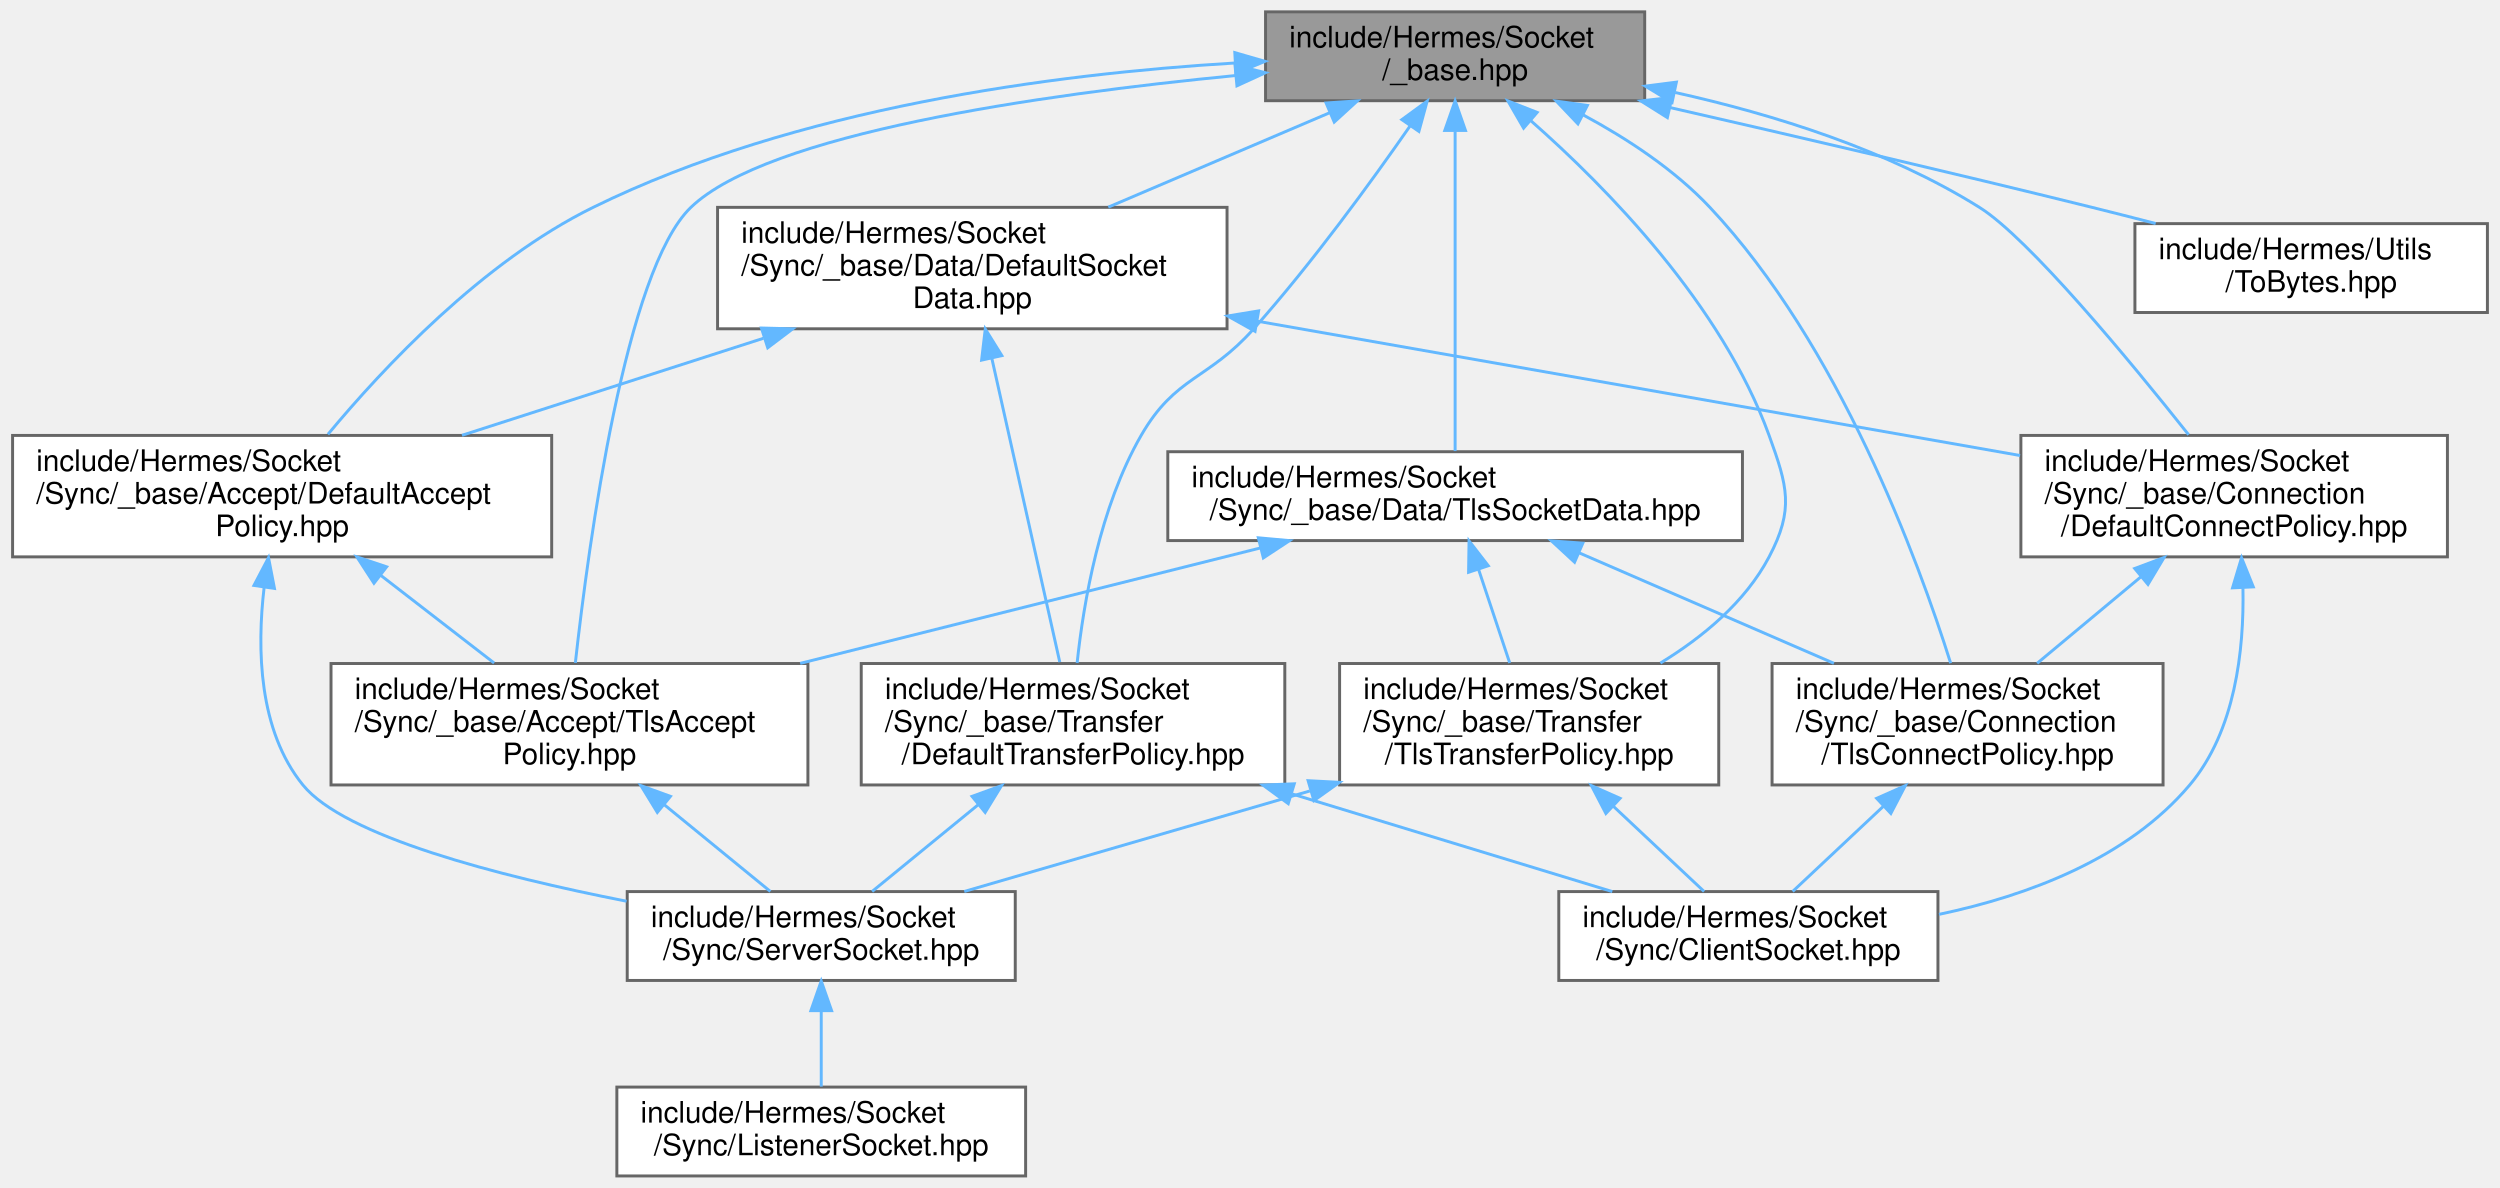
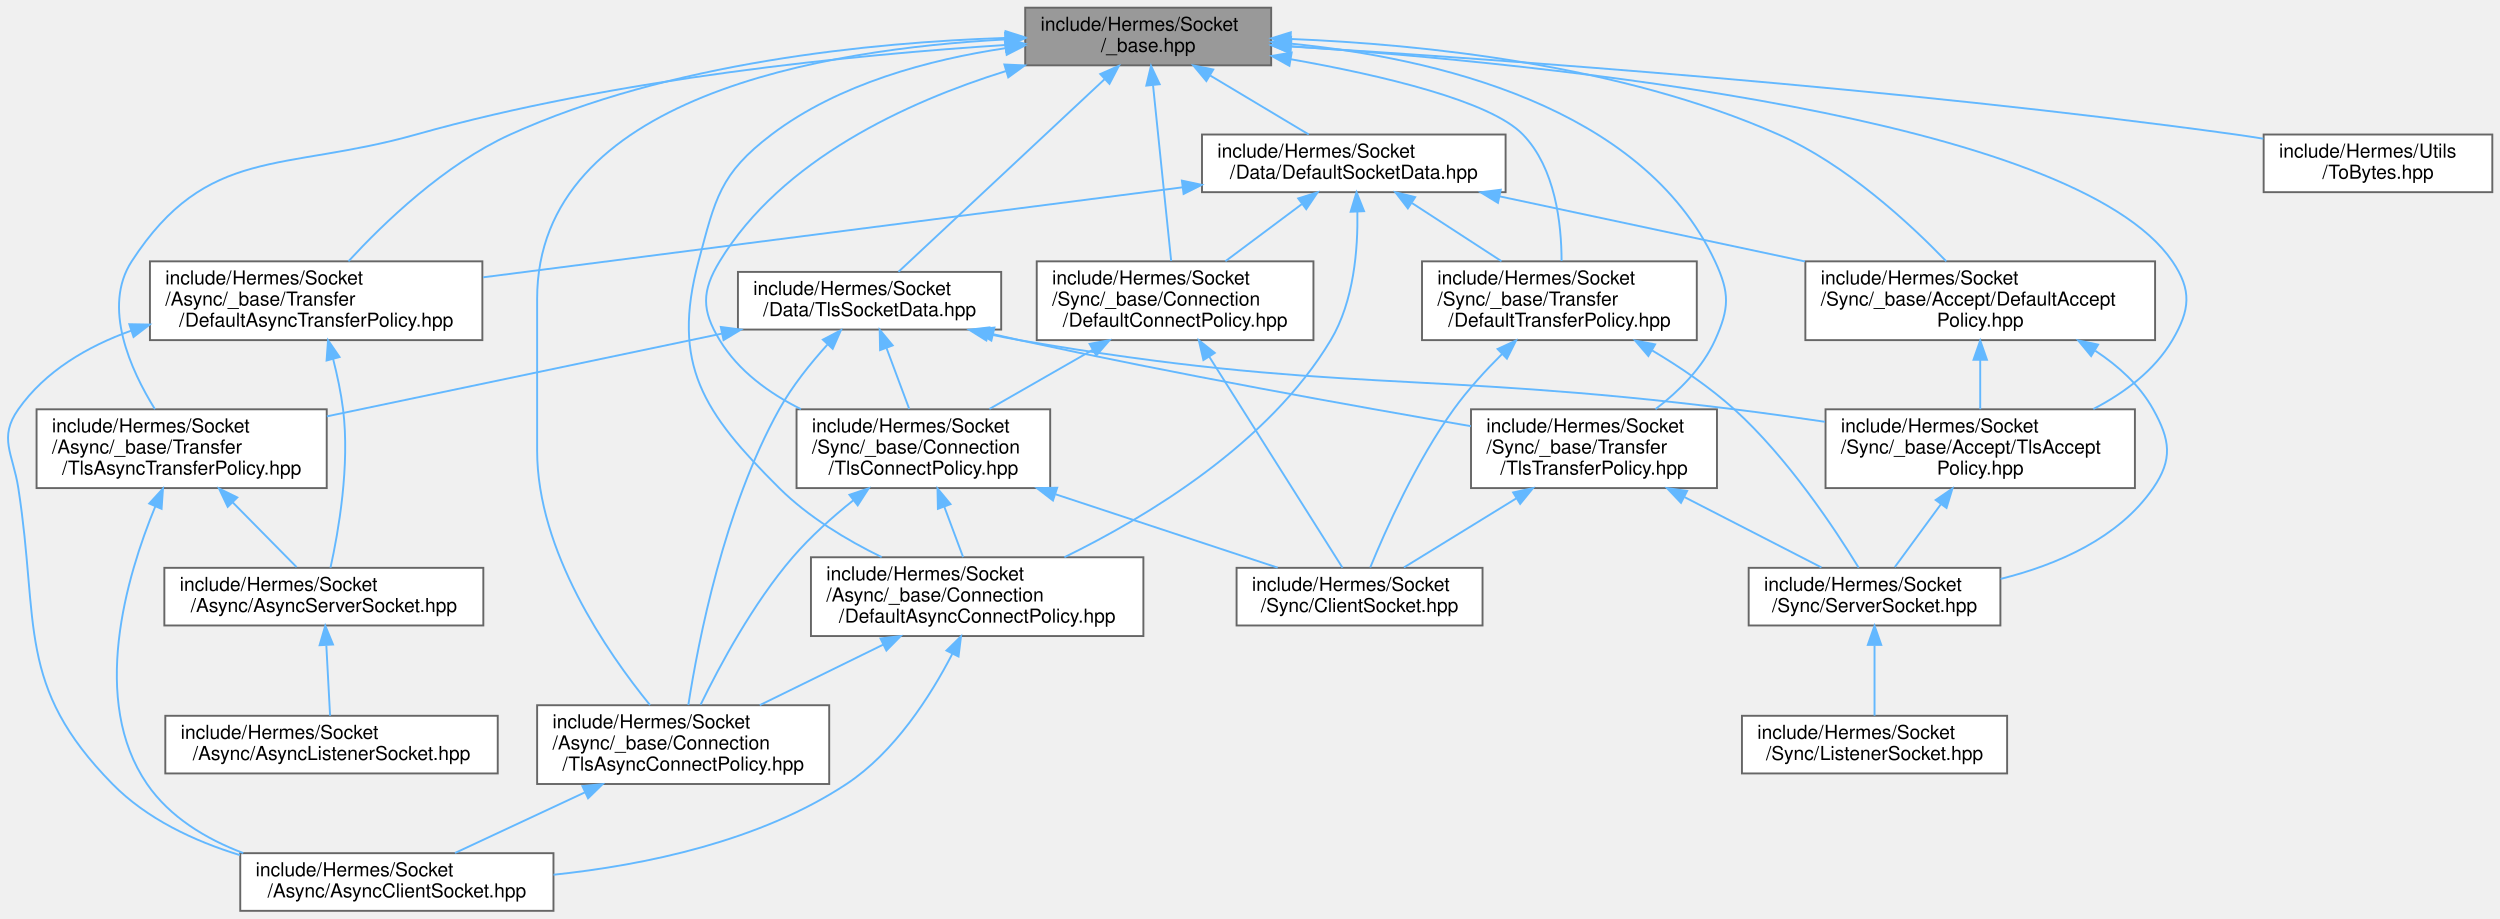
- <svg xmlns="http://www.w3.org/2000/svg" xmlns:xlink="http://www.w3.org/1999/xlink" width="844pt" height="401pt" viewBox="0.00 0.00 843.50 401.00">
-   <g id="graph0" class="graph" transform="scale(1 1) rotate(0) translate(4 397)">
+ <svg xmlns="http://www.w3.org/2000/svg" xmlns:xlink="http://www.w3.org/1999/xlink" width="1301pt" height="478pt" viewBox="0.00 0.00 1301.03 478.00">
+   <g id="graph0" class="graph" transform="scale(1 1) rotate(0) translate(4 474)">
    <g id="Node000001" class="node">
      <g id="a_Node000001">
        <a xlink:title=" ">
-           <polygon fill="#999999" stroke="#666666" points="551,-393 423,-393 423,-363 551,-363 551,-393" />
-           <text text-anchor="start" x="431" y="-381" font-family="Helvetica,sans-Serif" font-size="10.00">include/Hermes/Socket</text>
-           <text text-anchor="middle" x="487" y="-370" font-family="Helvetica,sans-Serif" font-size="10.00">/_base.hpp</text>
+           <polygon fill="#999999" stroke="#666666" points="657.53,-470 529.53,-470 529.53,-440 657.53,-440 657.53,-470" />
+           <text text-anchor="start" x="537.53" y="-458" font-family="Helvetica,sans-Serif" font-size="10.00">include/Hermes/Socket</text>
+           <text text-anchor="middle" x="593.53" y="-447" font-family="Helvetica,sans-Serif" font-size="10.00">/_base.hpp</text>
        </a>
      </g>
    </g>
    <g id="Node000002" class="node">
      <g id="a_Node000002">
-         <a xlink:href="_default_accept_policy_8hpp.html" target="_top" xlink:title=" ">
-           <polygon fill="white" stroke="#666666" points="182,-250 0,-250 0,-209 182,-209 182,-250" />
-           <text text-anchor="start" x="8" y="-238" font-family="Helvetica,sans-Serif" font-size="10.00">include/Hermes/Socket</text>
-           <text text-anchor="start" x="8" y="-227" font-family="Helvetica,sans-Serif" font-size="10.00">/Sync/_base/Accept/DefaultAccept</text>
-           <text text-anchor="middle" x="91" y="-216" font-family="Helvetica,sans-Serif" font-size="10.00">Policy.hpp</text>
+         <a xlink:href="_default_async_connect_policy_8hpp.html" target="_top" xlink:title=" ">
+           <polygon fill="white" stroke="#666666" points="591.03,-184 418.03,-184 418.03,-143 591.03,-143 591.03,-184" />
+           <text text-anchor="start" x="426.03" y="-172" font-family="Helvetica,sans-Serif" font-size="10.00">include/Hermes/Socket</text>
+           <text text-anchor="start" x="426.03" y="-161" font-family="Helvetica,sans-Serif" font-size="10.00">/Async/_base/Connection</text>
+           <text text-anchor="middle" x="504.53" y="-150" font-family="Helvetica,sans-Serif" font-size="10.00">/DefaultAsyncConnectPolicy.hpp</text>
        </a>
      </g>
    </g>
    <g id="edge1_Node000001_Node000002" class="edge">
      <g id="a_edge1_Node000001_Node000002">
        <a xlink:title=" ">
-           <path fill="none" stroke="#63b8ff" d="M412.48,-375.72C351.47,-372.04 264.39,-360.6 196,-327 158.67,-308.66 125.11,-272.83 106.46,-250.37" />
-           <polygon fill="#63b8ff" stroke="#63b8ff" points="412.62,-379.24 422.8,-376.29 413.01,-372.25 412.62,-379.24" />
+           <path fill="none" stroke="#63b8ff" d="M519.22,-448.92C479.78,-443.01 432.4,-430.46 397.53,-404 370.56,-383.54 368.27,-370.7 359.53,-338 345.15,-284.22 362.07,-259.26 401.53,-220 416.58,-205.03 436.5,-193.03 454.82,-184.08" />
+           <polygon fill="#63b8ff" stroke="#63b8ff" points="518.94,-452.41 529.33,-450.31 519.9,-445.48 518.94,-452.41" />
+         </a>
+       </g>
+     </g>
+     <g id="Node000004" class="node">
+       <g id="a_Node000004">
+         <a xlink:href="_tls_async_connect_policy_8hpp.html" target="_top" xlink:title=" ">
+           <polygon fill="white" stroke="#666666" points="427.53,-107 275.53,-107 275.53,-66 427.53,-66 427.53,-107" />
+           <text text-anchor="start" x="283.53" y="-95" font-family="Helvetica,sans-Serif" font-size="10.00">include/Hermes/Socket</text>
+           <text text-anchor="start" x="283.53" y="-84" font-family="Helvetica,sans-Serif" font-size="10.00">/Async/_base/Connection</text>
+           <text text-anchor="middle" x="351.53" y="-73" font-family="Helvetica,sans-Serif" font-size="10.00">/TlsAsyncConnectPolicy.hpp</text>
+         </a>
+       </g>
+     </g>
+     <g id="edge5_Node000001_Node000004" class="edge">
+       <g id="a_edge5_Node000001_Node000004">
+         <a xlink:title=" ">
+           <path fill="none" stroke="#63b8ff" d="M519.14,-453.48C425.15,-448.45 275.53,-423.88 275.53,-318.5 275.53,-318.5 275.53,-318.5 275.53,-239.5 275.53,-187.28 311.86,-134.61 334.28,-107.07" />
+           <polygon fill="#63b8ff" stroke="#63b8ff" points="519.02,-456.98 529.18,-453.96 519.35,-449.99 519.02,-456.98" />
        </a>
      </g>
    </g>
    <g id="Node000005" class="node">
      <g id="a_Node000005">
-         <a xlink:href="_tls_accept_policy_8hpp.html" target="_top" xlink:title=" ">
-           <polygon fill="white" stroke="#666666" points="268.5,-173 107.5,-173 107.5,-132 268.5,-132 268.5,-173" />
-           <text text-anchor="start" x="115.5" y="-161" font-family="Helvetica,sans-Serif" font-size="10.00">include/Hermes/Socket</text>
-           <text text-anchor="start" x="115.5" y="-150" font-family="Helvetica,sans-Serif" font-size="10.00">/Sync/_base/Accept/TlsAccept</text>
-           <text text-anchor="middle" x="188" y="-139" font-family="Helvetica,sans-Serif" font-size="10.00">Policy.hpp</text>
+         <a xlink:href="_default_async_transfer_policy_8hpp.html" target="_top" xlink:title=" ">
+           <polygon fill="white" stroke="#666666" points="247.03,-338 74.03,-338 74.03,-297 247.03,-297 247.03,-338" />
+           <text text-anchor="start" x="82.03" y="-326" font-family="Helvetica,sans-Serif" font-size="10.00">include/Hermes/Socket</text>
+           <text text-anchor="start" x="82.03" y="-315" font-family="Helvetica,sans-Serif" font-size="10.00">/Async/_base/Transfer</text>
+           <text text-anchor="middle" x="160.53" y="-304" font-family="Helvetica,sans-Serif" font-size="10.00">/DefaultAsyncTransferPolicy.hpp</text>
        </a>
      </g>
    </g>
    <g id="edge6_Node000001_Node000005" class="edge">
      <g id="a_edge6_Node000001_Node000005">
        <a xlink:title=" ">
-           <path fill="none" stroke="#63b8ff" d="M412.91,-371.5C346.23,-365.02 254.86,-351.83 229,-327 206.95,-305.83 194.52,-214.06 189.99,-173.22" />
-           <polygon fill="#63b8ff" stroke="#63b8ff" points="412.69,-375 422.97,-372.45 413.34,-368.03 412.69,-375" />
-         </a>
-       </g>
-     </g>
-     <g id="Node000006" class="node">
-       <g id="a_Node000006">
-         <a xlink:href="_default_connect_policy_8hpp.html" target="_top" xlink:title=" ">
-           <polygon fill="white" stroke="#666666" points="822,-250 678,-250 678,-209 822,-209 822,-250" />
-           <text text-anchor="start" x="686" y="-238" font-family="Helvetica,sans-Serif" font-size="10.00">include/Hermes/Socket</text>
-           <text text-anchor="start" x="686" y="-227" font-family="Helvetica,sans-Serif" font-size="10.00">/Sync/_base/Connection</text>
-           <text text-anchor="middle" x="750" y="-216" font-family="Helvetica,sans-Serif" font-size="10.00">/DefaultConnectPolicy.hpp</text>
-         </a>
-       </g>
-     </g>
-     <g id="edge7_Node000001_Node000006" class="edge">
-       <g id="a_edge7_Node000001_Node000006">
-         <a xlink:title=" ">
-           <path fill="none" stroke="#63b8ff" d="M561.31,-365.77C594.54,-358.37 633.09,-346.34 664,-327 680.65,-316.58 714.72,-275.31 734.62,-250.24" />
-           <polygon fill="#63b8ff" stroke="#63b8ff" points="560.24,-362.42 551.19,-367.92 561.7,-369.27 560.24,-362.42" />
+           <path fill="none" stroke="#63b8ff" d="M519.02,-454.27C449.49,-451.92 344.33,-441.57 261.53,-404 227.43,-388.53 195.81,-358.09 177.33,-338.03" />
+           <polygon fill="#63b8ff" stroke="#63b8ff" points="519.34,-457.78 529.44,-454.57 519.55,-450.79 519.34,-457.78" />
        </a>
      </g>
    </g>
    <g id="Node000008" class="node">
      <g id="a_Node000008">
-         <a xlink:href="_tls_connect_policy_8hpp.html" target="_top" xlink:title=" ">
-           <polygon fill="white" stroke="#666666" points="726,-173 594,-173 594,-132 726,-132 726,-173" />
-           <text text-anchor="start" x="602" y="-161" font-family="Helvetica,sans-Serif" font-size="10.00">include/Hermes/Socket</text>
-           <text text-anchor="start" x="602" y="-150" font-family="Helvetica,sans-Serif" font-size="10.00">/Sync/_base/Connection</text>
-           <text text-anchor="middle" x="660" y="-139" font-family="Helvetica,sans-Serif" font-size="10.00">/TlsConnectPolicy.hpp</text>
-         </a>
-       </g>
-     </g>
-     <g id="edge11_Node000001_Node000008" class="edge">
-       <g id="a_edge11_Node000001_Node000008">
-         <a xlink:title=" ">
-           <path fill="none" stroke="#63b8ff" d="M530.25,-358.19C545.14,-350.18 561.05,-339.71 573,-327 616.73,-280.47 643.39,-207.76 654.29,-173.12" />
-           <polygon fill="#63b8ff" stroke="#63b8ff" points="528.46,-355.18 521.16,-362.86 531.65,-361.41 528.46,-355.18" />
+         <a xlink:href="_tls_async_transfer_policy_8hpp.html" target="_top" xlink:title=" ">
+           <polygon fill="white" stroke="#666666" points="166.03,-261 15.03,-261 15.03,-220 166.03,-220 166.03,-261" />
+           <text text-anchor="start" x="23.03" y="-249" font-family="Helvetica,sans-Serif" font-size="10.00">include/Hermes/Socket</text>
+           <text text-anchor="start" x="23.03" y="-238" font-family="Helvetica,sans-Serif" font-size="10.00">/Async/_base/Transfer</text>
+           <text text-anchor="middle" x="90.53" y="-227" font-family="Helvetica,sans-Serif" font-size="10.00">/TlsAsyncTransferPolicy.hpp</text>
+         </a>
+       </g>
+     </g>
+     <g id="edge10_Node000001_Node000008" class="edge">
+       <g id="a_edge10_Node000001_Node000008">
+         <a xlink:title=" ">
+           <path fill="none" stroke="#63b8ff" d="M519.19,-450.59C441.45,-445.57 316.53,-433.34 212.53,-404 143.21,-384.44 103.74,-398.41 64.53,-338 49.13,-314.28 63.88,-281.64 76.63,-261.06" />
+           <polygon fill="#63b8ff" stroke="#63b8ff" points="519.17,-454.1 529.36,-451.23 519.6,-447.11 519.17,-454.1" />
        </a>
      </g>
    </g>
    <g id="Node000009" class="node">
      <g id="a_Node000009">
        <a xlink:href="_default_socket_data_8hpp.html" target="_top" xlink:title=" ">
-           <polygon fill="white" stroke="#666666" points="410,-327 238,-327 238,-286 410,-286 410,-327" />
-           <text text-anchor="start" x="246" y="-315" font-family="Helvetica,sans-Serif" font-size="10.00">include/Hermes/Socket</text>
-           <text text-anchor="start" x="246" y="-304" font-family="Helvetica,sans-Serif" font-size="10.00">/Sync/_base/Data/DefaultSocket</text>
-           <text text-anchor="middle" x="324" y="-293" font-family="Helvetica,sans-Serif" font-size="10.00">Data.hpp</text>
-         </a>
-       </g>
-     </g>
-     <g id="edge12_Node000001_Node000009" class="edge">
-       <g id="a_edge12_Node000001_Node000009">
-         <a xlink:title=" ">
-           <path fill="none" stroke="#63b8ff" d="M444.55,-358.9C421.64,-349.13 393.33,-337.06 369.91,-327.07" />
-           <polygon fill="#63b8ff" stroke="#63b8ff" points="443.44,-362.23 454.01,-362.94 446.19,-355.79 443.44,-362.23" />
+           <polygon fill="white" stroke="#666666" points="779.53,-404 621.53,-404 621.53,-374 779.53,-374 779.53,-404" />
+           <text text-anchor="start" x="629.53" y="-392" font-family="Helvetica,sans-Serif" font-size="10.00">include/Hermes/Socket</text>
+           <text text-anchor="middle" x="700.53" y="-381" font-family="Helvetica,sans-Serif" font-size="10.00">/Data/DefaultSocketData.hpp</text>
+         </a>
+       </g>
+     </g>
+     <g id="edge13_Node000001_Node000009" class="edge">
+       <g id="a_edge13_Node000001_Node000009">
+         <a xlink:title=" ">
+           <path fill="none" stroke="#63b8ff" d="M625.81,-434.69C642.32,-424.82 662.06,-413.01 677.1,-404.01" />
+           <polygon fill="#63b8ff" stroke="#63b8ff" points="623.8,-431.82 617.01,-439.95 627.39,-437.83 623.8,-431.82" />
        </a>
      </g>
    </g>
    <g id="Node000010" class="node">
      <g id="a_Node000010">
+         <a xlink:href="_default_accept_policy_8hpp.html" target="_top" xlink:title=" ">
+           <polygon fill="white" stroke="#666666" points="1117.53,-338 935.53,-338 935.53,-297 1117.53,-297 1117.53,-338" />
+           <text text-anchor="start" x="943.53" y="-326" font-family="Helvetica,sans-Serif" font-size="10.00">include/Hermes/Socket</text>
+           <text text-anchor="start" x="943.53" y="-315" font-family="Helvetica,sans-Serif" font-size="10.00">/Sync/_base/Accept/DefaultAccept</text>
+           <text text-anchor="middle" x="1026.53" y="-304" font-family="Helvetica,sans-Serif" font-size="10.00">Policy.hpp</text>
+         </a>
+       </g>
+     </g>
+     <g id="edge38_Node000001_Node000010" class="edge">
+       <g id="a_edge38_Node000001_Node000010">
+         <a xlink:title=" ">
+           <path fill="none" stroke="#63b8ff" d="M667.92,-453.71C736.51,-450.92 839.76,-440.25 921.53,-404 956.56,-388.47 989.55,-358.05 1008.89,-338" />
+           <polygon fill="#63b8ff" stroke="#63b8ff" points="667.51,-450.22 657.64,-454.08 667.76,-457.21 667.51,-450.22" />
+         </a>
+       </g>
+     </g>
+     <g id="Node000013" class="node">
+       <g id="a_Node000013">
+         <a xlink:href="_tls_accept_policy_8hpp.html" target="_top" xlink:title=" ">
+           <polygon fill="white" stroke="#666666" points="1107.03,-261 946.03,-261 946.03,-220 1107.03,-220 1107.03,-261" />
+           <text text-anchor="start" x="954.03" y="-249" font-family="Helvetica,sans-Serif" font-size="10.00">include/Hermes/Socket</text>
+           <text text-anchor="start" x="954.03" y="-238" font-family="Helvetica,sans-Serif" font-size="10.00">/Sync/_base/Accept/TlsAccept</text>
+           <text text-anchor="middle" x="1026.53" y="-227" font-family="Helvetica,sans-Serif" font-size="10.00">Policy.hpp</text>
+         </a>
+       </g>
+     </g>
+     <g id="edge39_Node000001_Node000013" class="edge">
+       <g id="a_edge39_Node000001_Node000013">
+         <a xlink:title=" ">
+           <path fill="none" stroke="#63b8ff" d="M667.72,-449.93C801.82,-440.74 1075.39,-413.03 1126.53,-338 1136.79,-322.94 1135.77,-312.7 1126.53,-297 1117.21,-281.17 1101.57,-269.54 1085.39,-261.13" />
+           <polygon fill="#63b8ff" stroke="#63b8ff" points="667.28,-446.45 657.54,-450.61 667.75,-453.43 667.28,-446.45" />
+         </a>
+       </g>
+     </g>
+     <g id="Node000014" class="node">
+       <g id="a_Node000014">
+         <a xlink:href="_default_connect_policy_8hpp.html" target="_top" xlink:title=" ">
+           <polygon fill="white" stroke="#666666" points="679.53,-338 535.53,-338 535.53,-297 679.53,-297 679.53,-338" />
+           <text text-anchor="start" x="543.53" y="-326" font-family="Helvetica,sans-Serif" font-size="10.00">include/Hermes/Socket</text>
+           <text text-anchor="start" x="543.53" y="-315" font-family="Helvetica,sans-Serif" font-size="10.00">/Sync/_base/Connection</text>
+           <text text-anchor="middle" x="607.53" y="-304" font-family="Helvetica,sans-Serif" font-size="10.00">/DefaultConnectPolicy.hpp</text>
+         </a>
+       </g>
+     </g>
+     <g id="edge40_Node000001_Node000014" class="edge">
+       <g id="a_edge40_Node000001_Node000014">
+         <a xlink:title=" ">
+           <path fill="none" stroke="#63b8ff" d="M596.06,-429.54C598.76,-403.38 602.99,-362.39 605.49,-338.21" />
+           <polygon fill="#63b8ff" stroke="#63b8ff" points="592.55,-429.45 595,-439.76 599.51,-430.17 592.55,-429.45" />
+         </a>
+       </g>
+     </g>
+     <g id="Node000016" class="node">
+       <g id="a_Node000016">
+         <a xlink:href="_tls_connect_policy_8hpp.html" target="_top" xlink:title=" ">
+           <polygon fill="white" stroke="#666666" points="542.53,-261 410.53,-261 410.53,-220 542.53,-220 542.53,-261" />
+           <text text-anchor="start" x="418.53" y="-249" font-family="Helvetica,sans-Serif" font-size="10.00">include/Hermes/Socket</text>
+           <text text-anchor="start" x="418.53" y="-238" font-family="Helvetica,sans-Serif" font-size="10.00">/Sync/_base/Connection</text>
+           <text text-anchor="middle" x="476.53" y="-227" font-family="Helvetica,sans-Serif" font-size="10.00">/TlsConnectPolicy.hpp</text>
+         </a>
+       </g>
+     </g>
+     <g id="edge41_Node000001_Node000016" class="edge">
+       <g id="a_edge41_Node000001_Node000016">
+         <a xlink:title=" ">
+           <path fill="none" stroke="#63b8ff" d="M519.48,-437.02C467.86,-420.91 402.71,-391.01 370.53,-338 361.07,-322.42 361.09,-312.59 370.53,-297 380.21,-281.01 396.18,-269.4 412.83,-261.07" />
+           <polygon fill="#63b8ff" stroke="#63b8ff" points="518.69,-440.44 529.28,-439.97 520.71,-433.74 518.69,-440.44" />
+         </a>
+       </g>
+     </g>
+     <g id="Node000017" class="node">
+       <g id="a_Node000017">
        <a xlink:href="_default_transfer_policy_8hpp.html" target="_top" xlink:title=" ">
-           <polygon fill="white" stroke="#666666" points="429.5,-173 286.5,-173 286.5,-132 429.5,-132 429.5,-173" />
-           <text text-anchor="start" x="294.5" y="-161" font-family="Helvetica,sans-Serif" font-size="10.00">include/Hermes/Socket</text>
-           <text text-anchor="start" x="294.5" y="-150" font-family="Helvetica,sans-Serif" font-size="10.00">/Sync/_base/Transfer</text>
-           <text text-anchor="middle" x="358" y="-139" font-family="Helvetica,sans-Serif" font-size="10.00">/DefaultTransferPolicy.hpp</text>
-         </a>
-       </g>
-     </g>
-     <g id="edge24_Node000001_Node000010" class="edge">
-       <g id="a_edge24_Node000001_Node000010">
-         <a xlink:title=" ">
-           <path fill="none" stroke="#63b8ff" d="M471.85,-354.56C458.69,-335.62 438.69,-308.13 419,-286 403.54,-268.62 392.62,-270.15 381,-250 367.06,-225.83 361.55,-193.61 359.39,-173.2" />
-           <polygon fill="#63b8ff" stroke="#63b8ff" points="469.01,-356.61 477.56,-362.86 474.77,-352.64 469.01,-356.61" />
+           <polygon fill="white" stroke="#666666" points="879.03,-338 736.03,-338 736.03,-297 879.03,-297 879.03,-338" />
+           <text text-anchor="start" x="744.03" y="-326" font-family="Helvetica,sans-Serif" font-size="10.00">include/Hermes/Socket</text>
+           <text text-anchor="start" x="744.03" y="-315" font-family="Helvetica,sans-Serif" font-size="10.00">/Sync/_base/Transfer</text>
+           <text text-anchor="middle" x="807.53" y="-304" font-family="Helvetica,sans-Serif" font-size="10.00">/DefaultTransferPolicy.hpp</text>
+         </a>
+       </g>
+     </g>
+     <g id="edge42_Node000001_Node000017" class="edge">
+       <g id="a_edge42_Node000001_Node000017">
+         <a xlink:title=" ">
+           <path fill="none" stroke="#63b8ff" d="M667.8,-443.17C715.51,-434.71 771.62,-421.46 788.53,-404 805.45,-386.52 808.64,-357.49 808.66,-338.18" />
+           <polygon fill="#63b8ff" stroke="#63b8ff" points="667.02,-439.75 657.76,-444.9 668.21,-446.65 667.02,-439.75" />
+         </a>
+       </g>
+     </g>
+     <g id="Node000018" class="node">
+       <g id="a_Node000018">
+         <a xlink:href="_tls_socket_data_8hpp.html" target="_top" xlink:title=" ">
+           <polygon fill="white" stroke="#666666" points="517.03,-332.5 380.03,-332.5 380.03,-302.5 517.03,-302.5 517.03,-332.5" />
+           <text text-anchor="start" x="388.03" y="-320.5" font-family="Helvetica,sans-Serif" font-size="10.00">include/Hermes/Socket</text>
+           <text text-anchor="middle" x="448.53" y="-309.5" font-family="Helvetica,sans-Serif" font-size="10.00">/Data/TlsSocketData.hpp</text>
+         </a>
+       </g>
+     </g>
+     <g id="edge30_Node000001_Node000018" class="edge">
+       <g id="a_edge30_Node000001_Node000018">
+         <a xlink:title=" ">
+           <path fill="none" stroke="#63b8ff" d="M570.82,-432.78C540.89,-404.81 489.06,-356.37 463.57,-332.55" />
+           <polygon fill="#63b8ff" stroke="#63b8ff" points="568.59,-435.48 578.29,-439.76 573.37,-430.37 568.59,-435.48" />
+         </a>
+       </g>
+     </g>
+     <g id="Node000019" class="node">
+       <g id="a_Node000019">
+         <a xlink:href="_tls_transfer_policy_8hpp.html" target="_top" xlink:title=" ">
+           <polygon fill="white" stroke="#666666" points="889.53,-261 761.53,-261 761.53,-220 889.53,-220 889.53,-261" />
+           <text text-anchor="start" x="769.53" y="-249" font-family="Helvetica,sans-Serif" font-size="10.00">include/Hermes/Socket</text>
+           <text text-anchor="start" x="769.53" y="-238" font-family="Helvetica,sans-Serif" font-size="10.00">/Sync/_base/Transfer</text>
+           <text text-anchor="middle" x="825.53" y="-227" font-family="Helvetica,sans-Serif" font-size="10.00">/TlsTransferPolicy.hpp</text>
+         </a>
+       </g>
+     </g>
+     <g id="edge43_Node000001_Node000019" class="edge">
+       <g id="a_edge43_Node000001_Node000019">
+         <a xlink:title=" ">
+           <path fill="none" stroke="#63b8ff" d="M667.87,-451.28C742.18,-443.87 850.68,-418.94 888.53,-338 896.25,-321.49 896.03,-313.61 888.53,-297 881.99,-282.52 869.6,-270.31 857.52,-261.06" />
+           <polygon fill="#63b8ff" stroke="#63b8ff" points="667.26,-447.82 657.62,-452.21 667.9,-454.79 667.26,-447.82" />
+         </a>
+       </g>
+     </g>
+     <g id="Node000020" class="node">
+       <g id="a_Node000020">
+         <a xlink:href="_to_bytes_8hpp.html" target="_top" xlink:title=" ">
+           <polygon fill="white" stroke="#666666" points="1293.03,-404 1174.03,-404 1174.03,-374 1293.03,-374 1293.03,-404" />
+           <text text-anchor="start" x="1182.03" y="-392" font-family="Helvetica,sans-Serif" font-size="10.00">include/Hermes/Utils</text>
+           <text text-anchor="middle" x="1233.53" y="-381" font-family="Helvetica,sans-Serif" font-size="10.00">/ToBytes.hpp</text>
+         </a>
+       </g>
+     </g>
+     <g id="edge44_Node000001_Node000020" class="edge">
+       <g id="a_edge44_Node000001_Node000020">
+         <a xlink:title=" ">
+           <path fill="none" stroke="#63b8ff" d="M668.03,-449.77C776.52,-443.09 984.17,-428.27 1159.53,-404 1164.19,-403.35 1169.01,-402.61 1173.84,-401.82" />
+           <polygon fill="#63b8ff" stroke="#63b8ff" points="667.62,-446.29 657.85,-450.4 668.04,-453.28 667.62,-446.29" />
+         </a>
+       </g>
+     </g>
+     <g id="Node000003" class="node">
+       <g id="a_Node000003">
+         <a xlink:href="_async_client_socket_8hpp.html" target="_top" xlink:title=" ">
+           <polygon fill="white" stroke="#666666" points="284.03,-30 121.03,-30 121.03,0 284.03,0 284.03,-30" />
+           <text text-anchor="start" x="129.03" y="-18" font-family="Helvetica,sans-Serif" font-size="10.00">include/Hermes/Socket</text>
+           <text text-anchor="middle" x="202.53" y="-7" font-family="Helvetica,sans-Serif" font-size="10.00">/Async/AsyncClientSocket.hpp</text>
+         </a>
+       </g>
+     </g>
+     <g id="edge2_Node000002_Node000003" class="edge">
+       <g id="a_edge2_Node000002_Node000003">
+         <a xlink:title=" ">
+           <path fill="none" stroke="#63b8ff" d="M491.56,-133.65C480.19,-111.7 461.56,-82.53 436.53,-66 391.47,-36.24 331.83,-23.81 284.04,-18.78" />
+           <polygon fill="#63b8ff" stroke="#63b8ff" points="488.55,-135.46 496.13,-142.86 494.82,-132.34 488.55,-135.46" />
+         </a>
+       </g>
+     </g>
+     <g id="edge3_Node000002_Node000004" class="edge">
+       <g id="a_edge3_Node000002_Node000004">
+         <a xlink:title=" ">
+           <path fill="none" stroke="#63b8ff" d="M455.74,-138.59C434.98,-128.41 411.07,-116.69 391.39,-107.04" />
+           <polygon fill="#63b8ff" stroke="#63b8ff" points="454.21,-141.73 464.73,-142.99 457.29,-135.45 454.21,-141.73" />
+         </a>
+       </g>
+     </g>
+     <g id="edge4_Node000004_Node000003" class="edge">
+       <g id="a_edge4_Node000004_Node000003">
+         <a xlink:title=" ">
+           <path fill="none" stroke="#63b8ff" d="M300.52,-61.71C277.97,-51.19 252.23,-39.18 232.79,-30.11" />
+           <polygon fill="#63b8ff" stroke="#63b8ff" points="299.09,-64.9 309.63,-65.96 302.04,-58.56 299.09,-64.9" />
+         </a>
+       </g>
+     </g>
+     <g id="edge7_Node000005_Node000003" class="edge">
+       <g id="a_edge7_Node000005_Node000003">
+         <a xlink:title=" ">
+           <path fill="none" stroke="#63b8ff" d="M64.37,-301.96C41.43,-293.73 19.56,-280.92 5.53,-261 -4.96,-246.1 2.73,-238.01 5.53,-220 16.55,-149.02 4.19,-117.24 54.53,-66 72.3,-47.91 96.83,-36.37 120.82,-29" />
+           <polygon fill="#63b8ff" stroke="#63b8ff" points="63.3,-305.29 73.9,-305.1 65.5,-298.64 63.3,-305.29" />
+         </a>
+       </g>
+     </g>
+     <g id="Node000006" class="node">
+       <g id="a_Node000006">
+         <a xlink:href="_async_server_socket_8hpp.html" target="_top" xlink:title=" ">
+           <polygon fill="white" stroke="#666666" points="247.53,-178.5 81.53,-178.5 81.53,-148.5 247.53,-148.5 247.53,-178.5" />
+           <text text-anchor="start" x="89.53" y="-166.5" font-family="Helvetica,sans-Serif" font-size="10.00">include/Hermes/Socket</text>
+           <text text-anchor="middle" x="164.53" y="-155.5" font-family="Helvetica,sans-Serif" font-size="10.00">/Async/AsyncServerSocket.hpp</text>
+         </a>
+       </g>
+     </g>
+     <g id="edge8_Node000005_Node000006" class="edge">
+       <g id="a_edge8_Node000005_Node000006">
+         <a xlink:title=" ">
+           <path fill="none" stroke="#63b8ff" d="M169.35,-287.22C171.49,-278.83 173.46,-269.62 174.53,-261 178.16,-231.75 172.15,-197.4 167.99,-178.58" />
+           <polygon fill="#63b8ff" stroke="#63b8ff" points="165.95,-286.38 166.72,-296.95 172.71,-288.21 165.95,-286.38" />
+         </a>
+       </g>
+     </g>
+     <g id="Node000007" class="node">
+       <g id="a_Node000007">
+         <a xlink:href="_async_listener_socket_8hpp.html" target="_top" xlink:title=" ">
+           <polygon fill="white" stroke="#666666" points="255.03,-101.5 82.03,-101.5 82.03,-71.5 255.03,-71.5 255.03,-101.5" />
+           <text text-anchor="start" x="90.03" y="-89.5" font-family="Helvetica,sans-Serif" font-size="10.00">include/Hermes/Socket</text>
+           <text text-anchor="middle" x="168.53" y="-78.5" font-family="Helvetica,sans-Serif" font-size="10.00">/Async/AsyncListenerSocket.hpp</text>
+         </a>
+       </g>
+     </g>
+     <g id="edge9_Node000006_Node000007" class="edge">
+       <g id="a_edge9_Node000006_Node000007">
+         <a xlink:title=" ">
+           <path fill="none" stroke="#63b8ff" d="M165.83,-138.04C166.48,-125.95 167.23,-111.79 167.78,-101.54" />
+           <polygon fill="#63b8ff" stroke="#63b8ff" points="162.32,-138.22 165.28,-148.39 169.31,-138.59 162.32,-138.22" />
+         </a>
+       </g>
+     </g>
+     <g id="edge11_Node000008_Node000003" class="edge">
+       <g id="a_edge11_Node000008_Node000003">
+         <a xlink:title=" ">
+           <path fill="none" stroke="#63b8ff" d="M76.86,-210.55C61.62,-173.6 42.78,-109.31 72.53,-66 84.37,-48.76 103.05,-37.46 122.6,-30.06" />
+           <polygon fill="#63b8ff" stroke="#63b8ff" points="73.65,-211.96 80.82,-219.76 80.08,-209.19 73.65,-211.96" />
+         </a>
+       </g>
+     </g>
+     <g id="edge12_Node000008_Node000006" class="edge">
+       <g id="a_edge12_Node000008_Node000006">
+         <a xlink:title=" ">
+           <path fill="none" stroke="#63b8ff" d="M117.1,-212.57C128.33,-201.18 140.96,-188.39 150.36,-178.86" />
+           <polygon fill="#63b8ff" stroke="#63b8ff" points="114.5,-210.22 109.97,-219.79 119.49,-215.13 114.5,-210.22" />
+         </a>
+       </g>
+     </g>
+     <g id="edge14_Node000009_Node000002" class="edge">
+       <g id="a_edge14_Node000009_Node000002">
+         <a xlink:title=" ">
+           <path fill="none" stroke="#63b8ff" d="M702.39,-363.81C702.75,-344.42 700.62,-317.22 688.53,-297 656.41,-243.28 593.21,-205.18 549.93,-184.02" />
+           <polygon fill="#63b8ff" stroke="#63b8ff" points="698.88,-363.81 701.96,-373.95 705.88,-364.1 698.88,-363.81" />
+         </a>
+       </g>
+     </g>
+     <g id="edge15_Node000009_Node000005" class="edge">
+       <g id="a_edge15_Node000009_Node000005">
+         <a xlink:title=" ">
+           <path fill="none" stroke="#63b8ff" d="M611.26,-376.51C510.41,-363.53 347.33,-342.54 247.45,-329.69" />
+           <polygon fill="#63b8ff" stroke="#63b8ff" points="611.07,-380.01 621.43,-377.82 611.96,-373.07 611.07,-380.01" />
+         </a>
+       </g>
+     </g>
+     <g id="edge16_Node000009_Node000010" class="edge">
+       <g id="a_edge16_Node000009_Node000010">
+         <a xlink:title=" ">
+           <path fill="none" stroke="#63b8ff" d="M776.4,-371.82C823.85,-361.71 885.25,-348.62 935.33,-337.94" />
+           <polygon fill="#63b8ff" stroke="#63b8ff" points="775.55,-368.43 766.5,-373.94 777.01,-375.27 775.55,-368.43" />
+         </a>
+       </g>
+     </g>
+     <g id="edge21_Node000009_Node000014" class="edge">
+       <g id="a_edge21_Node000009_Node000014">
+         <a xlink:title=" ">
+           <path fill="none" stroke="#63b8ff" d="M673.47,-367.77C660.94,-358.42 646.13,-347.35 633.72,-338.07" />
+           <polygon fill="#63b8ff" stroke="#63b8ff" points="671.6,-370.75 681.71,-373.94 675.79,-365.15 671.6,-370.75" />
+         </a>
+       </g>
+     </g>
+     <g id="edge27_Node000009_Node000017" class="edge">
+       <g id="a_edge27_Node000009_Node000017">
+         <a xlink:title=" ">
+           <path fill="none" stroke="#63b8ff" d="M730.84,-368.31C745.42,-358.84 762.84,-347.53 777.39,-338.07" />
+           <polygon fill="#63b8ff" stroke="#63b8ff" points="728.66,-365.55 722.18,-373.94 732.47,-371.42 728.66,-365.55" />
        </a>
      </g>
    </g>
    <g id="Node000011" class="node">
      <g id="a_Node000011">
-         <a xlink:href="_tls_socket_data_8hpp.html" target="_top" xlink:title=" ">
-           <polygon fill="white" stroke="#666666" points="584,-244.5 390,-244.5 390,-214.5 584,-214.5 584,-244.5" />
-           <text text-anchor="start" x="398" y="-232.5" font-family="Helvetica,sans-Serif" font-size="10.00">include/Hermes/Socket</text>
-           <text text-anchor="middle" x="487" y="-221.5" font-family="Helvetica,sans-Serif" font-size="10.00">/Sync/_base/Data/TlsSocketData.hpp</text>
-         </a>
-       </g>
-     </g>
-     <g id="edge18_Node000001_Node000011" class="edge">
-       <g id="a_edge18_Node000001_Node000011">
-         <a xlink:title=" ">
-           <path fill="none" stroke="#63b8ff" d="M487,-352.65C487,-321.82 487,-269.72 487,-244.72" />
-           <polygon fill="#63b8ff" stroke="#63b8ff" points="483.5,-352.95 487,-362.95 490.5,-352.95 483.5,-352.95" />
+         <a xlink:href="_server_socket_8hpp.html" target="_top" xlink:title=" ">
+           <polygon fill="white" stroke="#666666" points="1037.03,-178.5 906.03,-178.5 906.03,-148.5 1037.03,-148.5 1037.03,-178.5" />
+           <text text-anchor="start" x="914.03" y="-166.5" font-family="Helvetica,sans-Serif" font-size="10.00">include/Hermes/Socket</text>
+           <text text-anchor="middle" x="971.53" y="-155.5" font-family="Helvetica,sans-Serif" font-size="10.00">/Sync/ServerSocket.hpp</text>
+         </a>
+       </g>
+     </g>
+     <g id="edge17_Node000010_Node000011" class="edge">
+       <g id="a_edge17_Node000010_Node000011">
+         <a xlink:title=" ">
+           <path fill="none" stroke="#63b8ff" d="M1086.41,-291.47C1098.45,-283.55 1109.55,-273.51 1116.53,-261 1125.41,-245.09 1126.86,-235.01 1116.53,-220 1098.58,-193.91 1066.56,-180.07 1037.17,-172.74" />
+           <polygon fill="#63b8ff" stroke="#63b8ff" points="1084.25,-288.68 1077.51,-296.86 1087.88,-294.67 1084.25,-288.68" />
+         </a>
+       </g>
+     </g>
+     <g id="edge19_Node000010_Node000013" class="edge">
+       <g id="a_edge19_Node000010_Node000013">
+         <a xlink:title=" ">
+           <path fill="none" stroke="#63b8ff" d="M1026.53,-286.69C1026.53,-278.08 1026.53,-268.9 1026.53,-261.07" />
+           <polygon fill="#63b8ff" stroke="#63b8ff" points="1023.03,-286.79 1026.53,-296.79 1030.03,-286.79 1023.03,-286.79" />
        </a>
      </g>
    </g>
    <g id="Node000012" class="node">
      <g id="a_Node000012">
-         <a xlink:href="_tls_transfer_policy_8hpp.html" target="_top" xlink:title=" ">
-           <polygon fill="white" stroke="#666666" points="576,-173 448,-173 448,-132 576,-132 576,-173" />
-           <text text-anchor="start" x="456" y="-161" font-family="Helvetica,sans-Serif" font-size="10.00">include/Hermes/Socket</text>
-           <text text-anchor="start" x="456" y="-150" font-family="Helvetica,sans-Serif" font-size="10.00">/Sync/_base/Transfer</text>
-           <text text-anchor="middle" x="512" y="-139" font-family="Helvetica,sans-Serif" font-size="10.00">/TlsTransferPolicy.hpp</text>
-         </a>
-       </g>
-     </g>
-     <g id="edge25_Node000001_Node000012" class="edge">
-       <g id="a_edge25_Node000001_Node000012">
-         <a xlink:title=" ">
-           <path fill="none" stroke="#63b8ff" d="M512.43,-356.37C538.38,-333.52 577.03,-294.04 593,-250 599.21,-232.87 601.5,-225.12 593,-209 584.97,-193.77 570.67,-181.92 556.3,-173.15" />
-           <polygon fill="#63b8ff" stroke="#63b8ff" points="510.12,-353.74 504.82,-362.92 514.69,-359.05 510.12,-353.74" />
-         </a>
-       </g>
-     </g>
-     <g id="Node000013" class="node">
-       <g id="a_Node000013">
-         <a xlink:href="_to_bytes_8hpp.html" target="_top" xlink:title=" ">
-           <polygon fill="white" stroke="#666666" points="835.5,-321.5 716.5,-321.5 716.5,-291.5 835.5,-291.5 835.5,-321.5" />
-           <text text-anchor="start" x="724.5" y="-309.5" font-family="Helvetica,sans-Serif" font-size="10.00">include/Hermes/Utils</text>
-           <text text-anchor="middle" x="776" y="-298.5" font-family="Helvetica,sans-Serif" font-size="10.00">/ToBytes.hpp</text>
-         </a>
-       </g>
-     </g>
-     <g id="edge26_Node000001_Node000013" class="edge">
-       <g id="a_edge26_Node000001_Node000013">
-         <a xlink:title=" ">
-           <path fill="none" stroke="#63b8ff" d="M559.48,-360.7C601.23,-351.17 654.65,-338.74 702,-327 708.96,-325.27 716.28,-323.41 723.5,-321.54" />
-           <polygon fill="#63b8ff" stroke="#63b8ff" points="558.65,-357.3 549.68,-362.93 560.21,-364.12 558.65,-357.3" />
-         </a>
-       </g>
-     </g>
-     <g id="Node000003" class="node">
-       <g id="a_Node000003">
-         <a xlink:href="_server_socket_8hpp.html" target="_top" xlink:title=" ">
-           <polygon fill="white" stroke="#666666" points="338.5,-96 207.5,-96 207.5,-66 338.5,-66 338.5,-96" />
-           <text text-anchor="start" x="215.5" y="-84" font-family="Helvetica,sans-Serif" font-size="10.00">include/Hermes/Socket</text>
-           <text text-anchor="middle" x="273" y="-73" font-family="Helvetica,sans-Serif" font-size="10.00">/Sync/ServerSocket.hpp</text>
-         </a>
-       </g>
-     </g>
-     <g id="edge2_Node000002_Node000003" class="edge">
-       <g id="a_edge2_Node000002_Node000003">
-         <a xlink:title=" ">
-           <path fill="none" stroke="#63b8ff" d="M84.93,-198.77C82.45,-177.85 83.05,-150.4 98,-132 112.05,-114.71 163.71,-101.3 207.29,-92.74" />
-           <polygon fill="#63b8ff" stroke="#63b8ff" points="81.48,-199.36 86.4,-208.74 88.41,-198.34 81.48,-199.36" />
-         </a>
-       </g>
-     </g>
-     <g id="edge4_Node000002_Node000005" class="edge">
-       <g id="a_edge4_Node000002_Node000005">
-         <a xlink:title=" ">
-           <path fill="none" stroke="#63b8ff" d="M124.22,-202.82C136.77,-193.11 150.83,-182.24 162.56,-173.17" />
-           <polygon fill="#63b8ff" stroke="#63b8ff" points="122,-200.1 116.23,-208.99 126.28,-205.64 122,-200.1" />
-         </a>
-       </g>
-     </g>
-     <g id="Node000004" class="node">
-       <g id="a_Node000004">
        <a xlink:href="_listener_socket_8hpp.html" target="_top" xlink:title=" ">
-           <polygon fill="white" stroke="#666666" points="342,-30 204,-30 204,0 342,0 342,-30" />
-           <text text-anchor="start" x="212" y="-18" font-family="Helvetica,sans-Serif" font-size="10.00">include/Hermes/Socket</text>
-           <text text-anchor="middle" x="273" y="-7" font-family="Helvetica,sans-Serif" font-size="10.00">/Sync/ListenerSocket.hpp</text>
-         </a>
-       </g>
-     </g>
-     <g id="edge3_Node000003_Node000004" class="edge">
-       <g id="a_edge3_Node000003_Node000004">
-         <a xlink:title=" ">
-           <path fill="none" stroke="#63b8ff" d="M273,-55.54C273,-46.96 273,-37.61 273,-30.16" />
-           <polygon fill="#63b8ff" stroke="#63b8ff" points="269.5,-55.8 273,-65.8 276.5,-55.8 269.5,-55.8" />
-         </a>
-       </g>
-     </g>
-     <g id="edge5_Node000005_Node000003" class="edge">
-       <g id="a_edge5_Node000005_Node000003">
-         <a xlink:title=" ">
-           <path fill="none" stroke="#63b8ff" d="M219.91,-125.41C232.1,-115.44 245.53,-104.46 255.83,-96.04" />
-           <polygon fill="#63b8ff" stroke="#63b8ff" points="217.66,-122.73 212.13,-131.77 222.09,-128.15 217.66,-122.73" />
-         </a>
-       </g>
-     </g>
-     <g id="Node000007" class="node">
-       <g id="a_Node000007">
+           <polygon fill="white" stroke="#666666" points="1040.53,-101.5 902.53,-101.5 902.53,-71.5 1040.53,-71.5 1040.53,-101.5" />
+           <text text-anchor="start" x="910.53" y="-89.5" font-family="Helvetica,sans-Serif" font-size="10.00">include/Hermes/Socket</text>
+           <text text-anchor="middle" x="971.53" y="-78.5" font-family="Helvetica,sans-Serif" font-size="10.00">/Sync/ListenerSocket.hpp</text>
+         </a>
+       </g>
+     </g>
+     <g id="edge18_Node000011_Node000012" class="edge">
+       <g id="a_edge18_Node000011_Node000012">
+         <a xlink:title=" ">
+           <path fill="none" stroke="#63b8ff" d="M971.53,-138.04C971.53,-125.95 971.53,-111.79 971.53,-101.54" />
+           <polygon fill="#63b8ff" stroke="#63b8ff" points="968.03,-138.39 971.53,-148.39 975.03,-138.39 968.03,-138.39" />
+         </a>
+       </g>
+     </g>
+     <g id="edge20_Node000013_Node000011" class="edge">
+       <g id="a_edge20_Node000013_Node000011">
+         <a xlink:title=" ">
+           <path fill="none" stroke="#63b8ff" d="M1006.06,-211.59C997.9,-200.46 988.85,-188.12 982.06,-178.86" />
+           <polygon fill="#63b8ff" stroke="#63b8ff" points="1003.34,-213.8 1012.08,-219.79 1008.99,-209.66 1003.34,-213.8" />
+         </a>
+       </g>
+     </g>
+     <g id="Node000015" class="node">
+       <g id="a_Node000015">
        <a xlink:href="_client_socket_8hpp.html" target="_top" xlink:title=" ">
-           <polygon fill="white" stroke="#666666" points="650,-96 522,-96 522,-66 650,-66 650,-96" />
-           <text text-anchor="start" x="530" y="-84" font-family="Helvetica,sans-Serif" font-size="10.00">include/Hermes/Socket</text>
-           <text text-anchor="middle" x="586" y="-73" font-family="Helvetica,sans-Serif" font-size="10.00">/Sync/ClientSocket.hpp</text>
-         </a>
-       </g>
-     </g>
-     <g id="edge8_Node000006_Node000007" class="edge">
-       <g id="a_edge8_Node000006_Node000007">
-         <a xlink:title=" ">
-           <path fill="none" stroke="#63b8ff" d="M752.97,-198.42C753.38,-177.5 750.36,-150.21 735,-132 714.07,-107.18 680.4,-94.63 650.36,-88.31" />
-           <polygon fill="#63b8ff" stroke="#63b8ff" points="749.46,-198.54 752.5,-208.69 756.46,-198.87 749.46,-198.54" />
-         </a>
-       </g>
-     </g>
-     <g id="edge9_Node000006_Node000008" class="edge">
-       <g id="a_edge9_Node000006_Node000008">
-         <a xlink:title=" ">
-           <path fill="none" stroke="#63b8ff" d="M718.62,-202.35C707.08,-192.73 694.22,-182.01 683.49,-173.07" />
-           <polygon fill="#63b8ff" stroke="#63b8ff" points="716.43,-205.08 726.35,-208.79 720.91,-199.7 716.43,-205.08" />
-         </a>
-       </g>
-     </g>
-     <g id="edge10_Node000008_Node000007" class="edge">
-       <g id="a_edge10_Node000008_Node000007">
-         <a xlink:title=" ">
-           <path fill="none" stroke="#63b8ff" d="M631.61,-124.83C621.16,-115.02 609.74,-104.3 600.95,-96.04" />
-           <polygon fill="#63b8ff" stroke="#63b8ff" points="629.31,-127.48 638.99,-131.77 634.1,-122.37 629.31,-127.48" />
-         </a>
-       </g>
-     </g>
-     <g id="edge13_Node000009_Node000002" class="edge">
-       <g id="a_edge13_Node000009_Node000002">
-         <a xlink:title=" ">
-           <path fill="none" stroke="#63b8ff" d="M253.51,-282.81C221.04,-272.36 182.89,-260.08 151.71,-250.04" />
-           <polygon fill="#63b8ff" stroke="#63b8ff" points="252.8,-286.26 263.39,-285.99 254.94,-279.59 252.8,-286.26" />
-         </a>
-       </g>
-     </g>
-     <g id="edge14_Node000009_Node000006" class="edge">
-       <g id="a_edge14_Node000009_Node000006">
-         <a xlink:title=" ">
-           <path fill="none" stroke="#63b8ff" d="M420.06,-288.59C498.21,-274.83 606.8,-255.71 677.72,-243.22" />
-           <polygon fill="#63b8ff" stroke="#63b8ff" points="419.45,-285.14 410.21,-290.32 420.66,-292.04 419.45,-285.14" />
-         </a>
-       </g>
-     </g>
-     <g id="edge15_Node000009_Node000010" class="edge">
-       <g id="a_edge15_Node000009_Node000010">
-         <a xlink:title=" ">
-           <path fill="none" stroke="#63b8ff" d="M330.6,-275.98C337.36,-245.76 347.68,-199.64 353.53,-173.47" />
-           <polygon fill="#63b8ff" stroke="#63b8ff" points="327.14,-275.42 328.38,-285.94 333.97,-276.95 327.14,-275.42" />
-         </a>
-       </g>
-     </g>
-     <g id="edge17_Node000010_Node000003" class="edge">
-       <g id="a_edge17_Node000010_Node000003">
-         <a xlink:title=" ">
-           <path fill="none" stroke="#63b8ff" d="M326.09,-125.41C313.9,-115.44 300.47,-104.46 290.17,-96.04" />
-           <polygon fill="#63b8ff" stroke="#63b8ff" points="323.91,-128.15 333.87,-131.77 328.34,-122.73 323.91,-128.15" />
-         </a>
-       </g>
-     </g>
-     <g id="edge16_Node000010_Node000007" class="edge">
-       <g id="a_edge16_Node000010_Node000007">
-         <a xlink:title=" ">
-           <path fill="none" stroke="#63b8ff" d="M431.98,-128.95C467.56,-118.1 509.09,-105.44 540.06,-96" />
-           <polygon fill="#63b8ff" stroke="#63b8ff" points="430.66,-125.69 422.12,-131.96 432.7,-132.39 430.66,-125.69" />
-         </a>
-       </g>
-     </g>
-     <g id="edge19_Node000011_Node000005" class="edge">
-       <g id="a_edge19_Node000011_Node000005">
-         <a xlink:title=" ">
-           <path fill="none" stroke="#63b8ff" d="M421.29,-212.02C375.48,-200.53 314.16,-185.15 265.89,-173.04" />
-           <polygon fill="#63b8ff" stroke="#63b8ff" points="420.56,-215.44 431.11,-214.48 422.26,-208.65 420.56,-215.44" />
-         </a>
-       </g>
-     </g>
-     <g id="edge20_Node000011_Node000008" class="edge">
-       <g id="a_edge20_Node000011_Node000008">
-         <a xlink:title=" ">
-           <path fill="none" stroke="#63b8ff" d="M528.76,-210.4C554.78,-199.12 588.25,-184.61 614.88,-173.06" />
-           <polygon fill="#63b8ff" stroke="#63b8ff" points="527.32,-207.2 519.54,-214.39 530.11,-213.63 527.32,-207.2" />
-         </a>
-       </g>
-     </g>
-     <g id="edge21_Node000011_Node000012" class="edge">
-       <g id="a_edge21_Node000011_Node000012">
-         <a xlink:title=" ">
-           <path fill="none" stroke="#63b8ff" d="M494.88,-204.87C498.27,-194.69 502.2,-182.91 505.43,-173.2" />
-           <polygon fill="#63b8ff" stroke="#63b8ff" points="491.54,-203.8 491.7,-214.39 498.19,-206.01 491.54,-203.8" />
-         </a>
-       </g>
-     </g>
-     <g id="edge23_Node000012_Node000003" class="edge">
-       <g id="a_edge23_Node000012_Node000003">
-         <a xlink:title=" ">
-           <path fill="none" stroke="#63b8ff" d="M437.95,-129.97C399.96,-118.92 354.76,-105.78 321.29,-96.04" />
-           <polygon fill="#63b8ff" stroke="#63b8ff" points="437.37,-133.44 447.95,-132.88 439.33,-126.72 437.37,-133.44" />
-         </a>
-       </g>
-     </g>
-     <g id="edge22_Node000012_Node000007" class="edge">
-       <g id="a_edge22_Node000012_Node000007">
-         <a xlink:title=" ">
-           <path fill="none" stroke="#63b8ff" d="M540.39,-124.83C550.84,-115.02 562.26,-104.3 571.05,-96.04" />
-           <polygon fill="#63b8ff" stroke="#63b8ff" points="537.9,-122.37 533.01,-131.77 542.69,-127.48 537.9,-122.37" />
+           <polygon fill="white" stroke="#666666" points="767.53,-178.5 639.53,-178.5 639.53,-148.5 767.53,-148.5 767.53,-178.5" />
+           <text text-anchor="start" x="647.53" y="-166.5" font-family="Helvetica,sans-Serif" font-size="10.00">include/Hermes/Socket</text>
+           <text text-anchor="middle" x="703.53" y="-155.5" font-family="Helvetica,sans-Serif" font-size="10.00">/Sync/ClientSocket.hpp</text>
+         </a>
+       </g>
+     </g>
+     <g id="edge22_Node000014_Node000015" class="edge">
+       <g id="a_edge22_Node000014_Node000015">
+         <a xlink:title=" ">
+           <path fill="none" stroke="#63b8ff" d="M625.33,-288.32C645.89,-255.76 678.92,-203.47 694.64,-178.57" />
+           <polygon fill="#63b8ff" stroke="#63b8ff" points="622.26,-286.62 619.88,-296.94 628.18,-290.35 622.26,-286.62" />
+         </a>
+       </g>
+     </g>
+     <g id="edge23_Node000014_Node000016" class="edge">
+       <g id="a_edge23_Node000014_Node000016">
+         <a xlink:title=" ">
+           <path fill="none" stroke="#63b8ff" d="M564.59,-291.92C547.17,-281.95 527.33,-270.58 510.89,-261.17" />
+           <polygon fill="#63b8ff" stroke="#63b8ff" points="563.04,-295.06 573.45,-296.99 566.51,-288.98 563.04,-295.06" />
+         </a>
+       </g>
+     </g>
+     <g id="edge24_Node000016_Node000002" class="edge">
+       <g id="a_edge24_Node000016_Node000002">
+         <a xlink:title=" ">
+           <path fill="none" stroke="#63b8ff" d="M487.44,-210.26C490.72,-201.48 494.24,-192.07 497.22,-184.07" />
+           <polygon fill="#63b8ff" stroke="#63b8ff" points="484.1,-209.2 483.89,-219.79 490.66,-211.65 484.1,-209.2" />
+         </a>
+       </g>
+     </g>
+     <g id="edge25_Node000016_Node000004" class="edge">
+       <g id="a_edge25_Node000016_Node000004">
+         <a xlink:title=" ">
+           <path fill="none" stroke="#63b8ff" d="M439.97,-213.57C429.13,-204.89 417.71,-194.68 408.53,-184 387.98,-160.09 370.62,-127.8 360.63,-107.31" />
+           <polygon fill="#63b8ff" stroke="#63b8ff" points="438.06,-216.51 448.1,-219.89 442.35,-210.99 438.06,-216.51" />
+         </a>
+       </g>
+     </g>
+     <g id="edge26_Node000016_Node000015" class="edge">
+       <g id="a_edge26_Node000016_Node000015">
+         <a xlink:title=" ">
+           <path fill="none" stroke="#63b8ff" d="M545.46,-216.73C583.07,-204.3 628.44,-189.31 660.91,-178.58" />
+           <polygon fill="#63b8ff" stroke="#63b8ff" points="543.98,-213.53 535.58,-219.99 546.17,-220.18 543.98,-213.53" />
+         </a>
+       </g>
+     </g>
+     <g id="edge29_Node000017_Node000011" class="edge">
+       <g id="a_edge29_Node000017_Node000011">
+         <a xlink:title=" ">
+           <path fill="none" stroke="#63b8ff" d="M855.82,-291.62C870.35,-282.97 885.8,-272.51 898.53,-261 926.41,-235.77 950.99,-198.64 963.26,-178.59" />
+           <polygon fill="#63b8ff" stroke="#63b8ff" points="853.83,-288.73 846.93,-296.77 857.34,-294.79 853.83,-288.73" />
+         </a>
+       </g>
+     </g>
+     <g id="edge28_Node000017_Node000015" class="edge">
+       <g id="a_edge28_Node000017_Node000015">
+         <a xlink:title=" ">
+           <path fill="none" stroke="#63b8ff" d="M777.78,-289.86C769.03,-281.17 759.85,-271.14 752.53,-261 733.06,-234.04 717.09,-198.23 709.09,-178.69" />
+           <polygon fill="#63b8ff" stroke="#63b8ff" points="775.36,-292.39 784.98,-296.82 780.22,-287.35 775.36,-292.39" />
+         </a>
+       </g>
+     </g>
+     <g id="edge31_Node000018_Node000004" class="edge">
+       <g id="a_edge31_Node000018_Node000004">
+         <a xlink:title=" ">
+           <path fill="none" stroke="#63b8ff" d="M426.55,-294.61C417.81,-284.95 408.25,-273.06 401.53,-261 372.92,-209.65 359.4,-140.45 354.21,-107.09" />
+           <polygon fill="#63b8ff" stroke="#63b8ff" points="424.23,-297.25 433.62,-302.15 429.34,-292.46 424.23,-297.25" />
+         </a>
+       </g>
+     </g>
+     <g id="edge32_Node000018_Node000008" class="edge">
+       <g id="a_edge32_Node000018_Node000008">
+         <a xlink:title=" ">
+           <path fill="none" stroke="#63b8ff" d="M371.69,-300.4C310.92,-287.67 226.54,-269.99 166.1,-257.33" />
+           <polygon fill="#63b8ff" stroke="#63b8ff" points="371.11,-303.86 381.61,-302.48 372.54,-297 371.11,-303.86" />
+         </a>
+       </g>
+     </g>
+     <g id="edge33_Node000018_Node000013" class="edge">
+       <g id="a_edge33_Node000018_Node000013">
+         <a xlink:title=" ">
+           <path fill="none" stroke="#63b8ff" d="M510.19,-300.19C515.7,-299.01 521.2,-297.92 526.53,-297 690.22,-268.78 733.7,-281.52 898.53,-261 913.81,-259.1 930.08,-256.82 945.71,-254.5" />
+           <polygon fill="#63b8ff" stroke="#63b8ff" points="509.31,-296.8 500.33,-302.41 510.85,-303.63 509.31,-296.8" />
+         </a>
+       </g>
+     </g>
+     <g id="edge34_Node000018_Node000016" class="edge">
+       <g id="a_edge34_Node000018_Node000016">
+         <a xlink:title=" ">
+           <path fill="none" stroke="#63b8ff" d="M457.35,-292.87C461.15,-282.69 465.55,-270.91 469.17,-261.2" />
+           <polygon fill="#63b8ff" stroke="#63b8ff" points="454.01,-291.8 453.8,-302.39 460.57,-294.25 454.01,-291.8" />
+         </a>
+       </g>
+     </g>
+     <g id="edge35_Node000018_Node000019" class="edge">
+       <g id="a_edge35_Node000018_Node000019">
+         <a xlink:title=" ">
+           <path fill="none" stroke="#63b8ff" d="M512.99,-300.06C517.57,-298.99 522.11,-297.96 526.53,-297 607.14,-279.46 700.73,-262.66 761.43,-252.22" />
+           <polygon fill="#63b8ff" stroke="#63b8ff" points="511.9,-296.72 502.98,-302.43 513.52,-303.53 511.9,-296.72" />
+         </a>
+       </g>
+     </g>
+     <g id="edge37_Node000019_Node000011" class="edge">
+       <g id="a_edge37_Node000019_Node000011">
+         <a xlink:title=" ">
+           <path fill="none" stroke="#63b8ff" d="M872.63,-215.3C896.16,-203.22 923.81,-189.01 943.89,-178.7" />
+           <polygon fill="#63b8ff" stroke="#63b8ff" points="870.8,-212.31 863.51,-219.99 874,-218.53 870.8,-212.31" />
+         </a>
+       </g>
+     </g>
+     <g id="edge36_Node000019_Node000015" class="edge">
+       <g id="a_edge36_Node000019_Node000015">
+         <a xlink:title=" ">
+           <path fill="none" stroke="#63b8ff" d="M785.12,-214.66C765.69,-202.71 743.1,-188.83 726.63,-178.7" />
+           <polygon fill="#63b8ff" stroke="#63b8ff" points="783.44,-217.73 793.79,-219.99 787.11,-211.77 783.44,-217.73" />
        </a>
      </g>
    </g>
  </g>
</svg>
